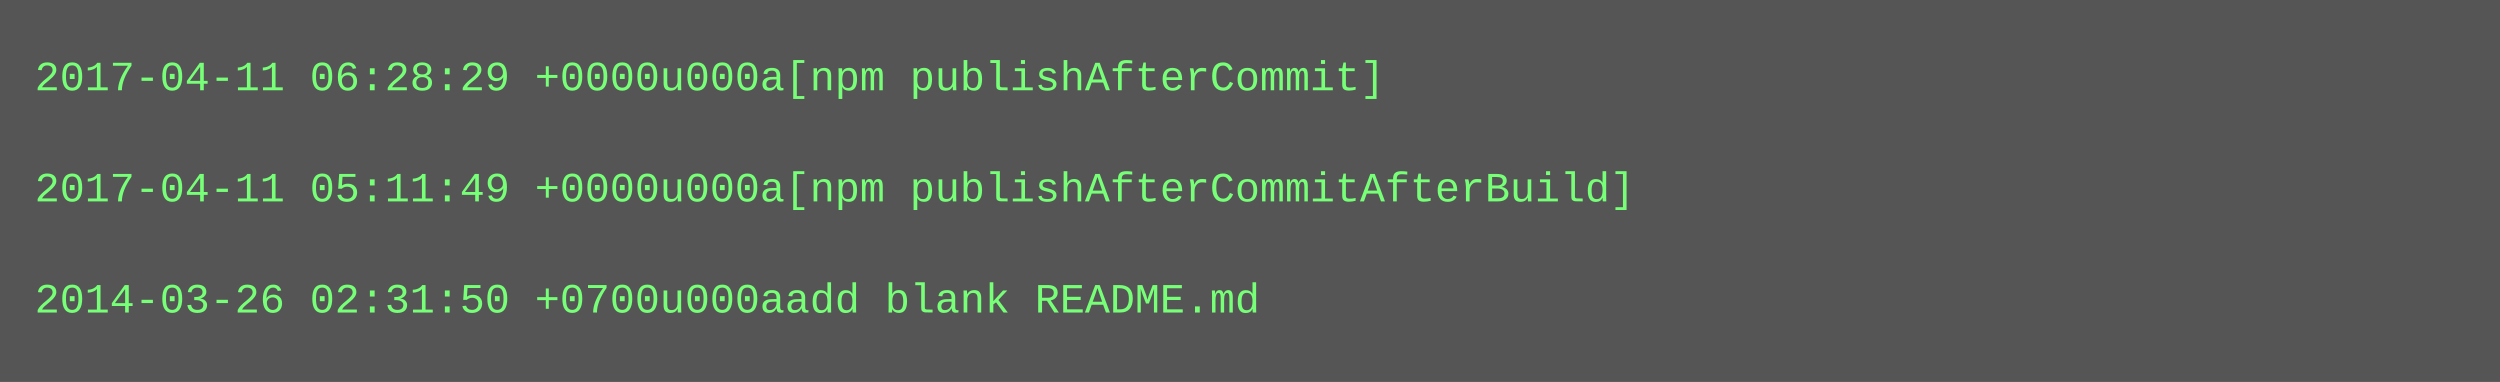
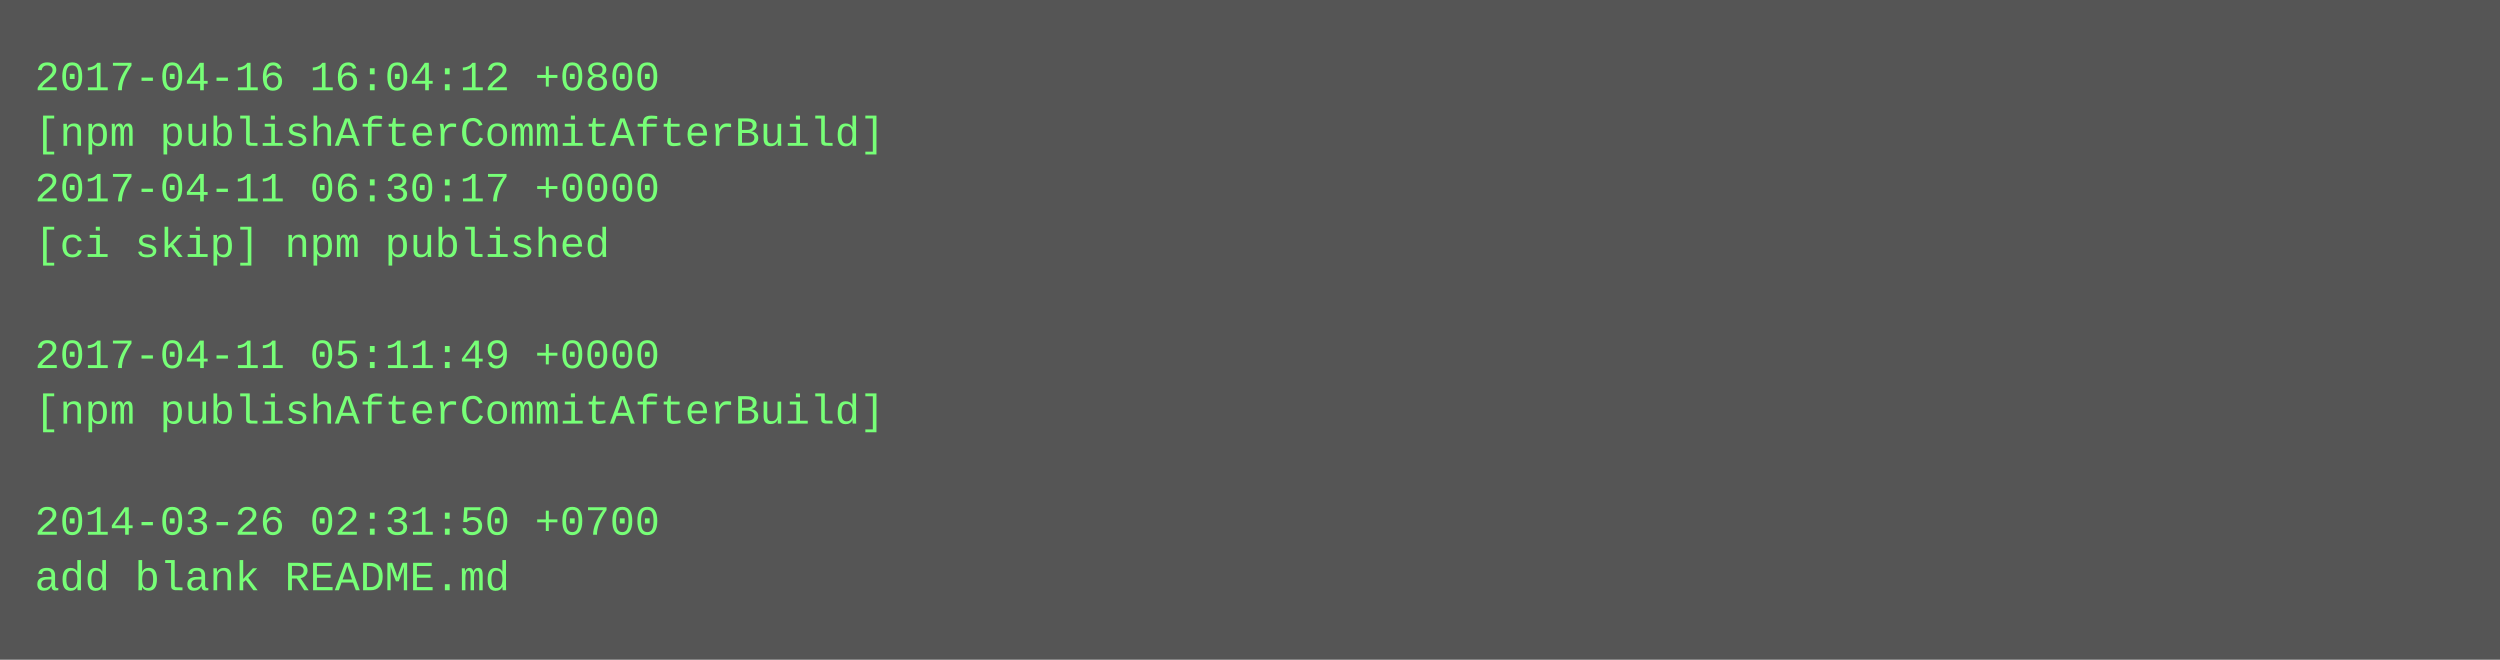
- <svg xmlns="http://www.w3.org/2000/svg" height="110" width="720">
-   <rect height="110" fill="#555" width="720" />
+ <svg xmlns="http://www.w3.org/2000/svg" height="190" width="720">
+   <rect height="190" fill="#555" width="720" />
  <text fill="#7f7" font-family="Courier New" font-size="12" xml:space="preserve">
-     <tspan x="10" y="26">2017-04-11 06:28:29 +0000u000a[npm publishAfterCommit]</tspan>
-     <tspan x="10" y="42" />
-     <tspan x="10" y="58">2017-04-11 05:11:49 +0000u000a[npm publishAfterCommitAfterBuild]</tspan>
-     <tspan x="10" y="74" />
-     <tspan x="10" y="90">2014-03-26 02:31:50 +0700u000aadd blank README.md</tspan>
+     <tspan x="10" y="26">2017-04-16 16:04:12 +0800</tspan>
+     <tspan x="10" y="42">[npm publishAfterCommitAfterBuild]</tspan>
+     <tspan x="10" y="58">2017-04-11 06:30:17 +0000</tspan>
+     <tspan x="10" y="74">[ci skip] npm published</tspan>
+     <tspan x="10" y="90" />
+     <tspan x="10" y="106">2017-04-11 05:11:49 +0000</tspan>
+     <tspan x="10" y="122">[npm publishAfterCommitAfterBuild]</tspan>
+     <tspan x="10" y="138" />
+     <tspan x="10" y="154">2014-03-26 02:31:50 +0700</tspan>
+     <tspan x="10" y="170">add blank README.md</tspan>
  </text>
</svg>
